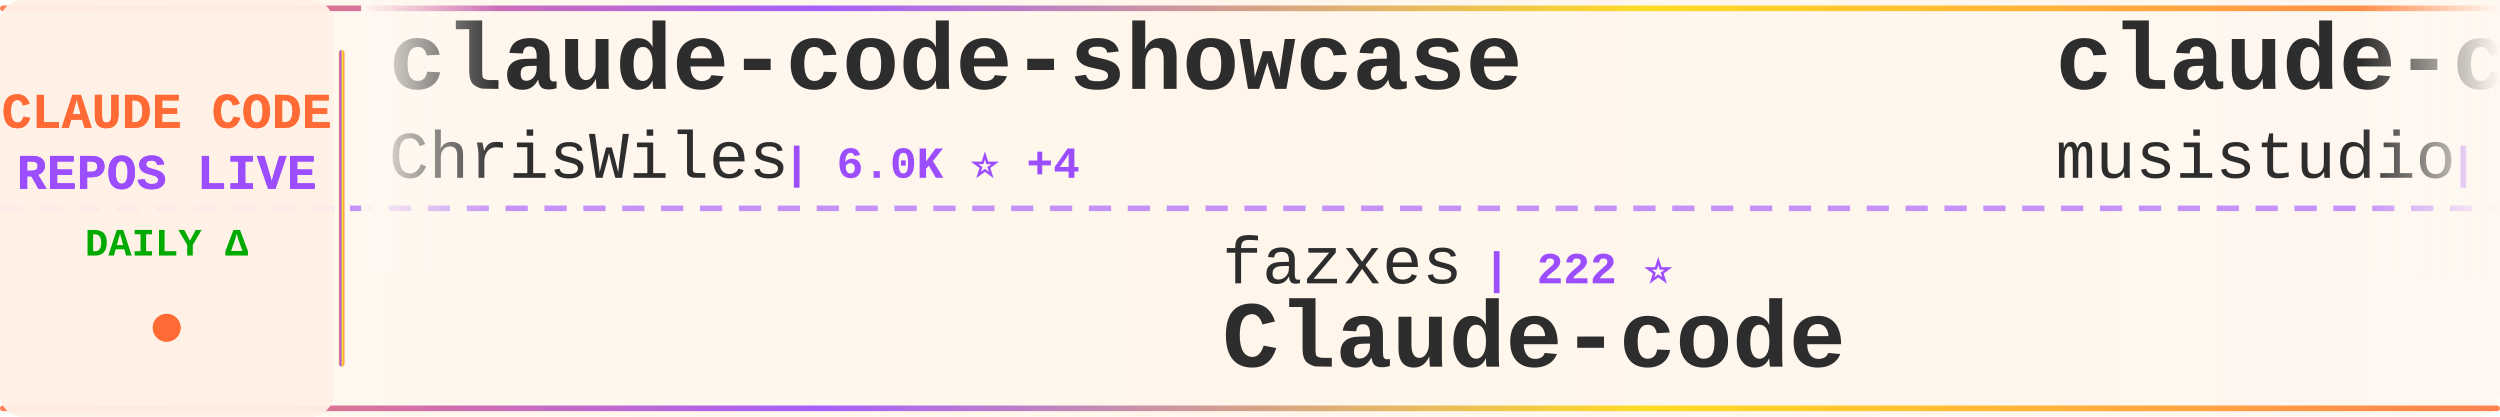
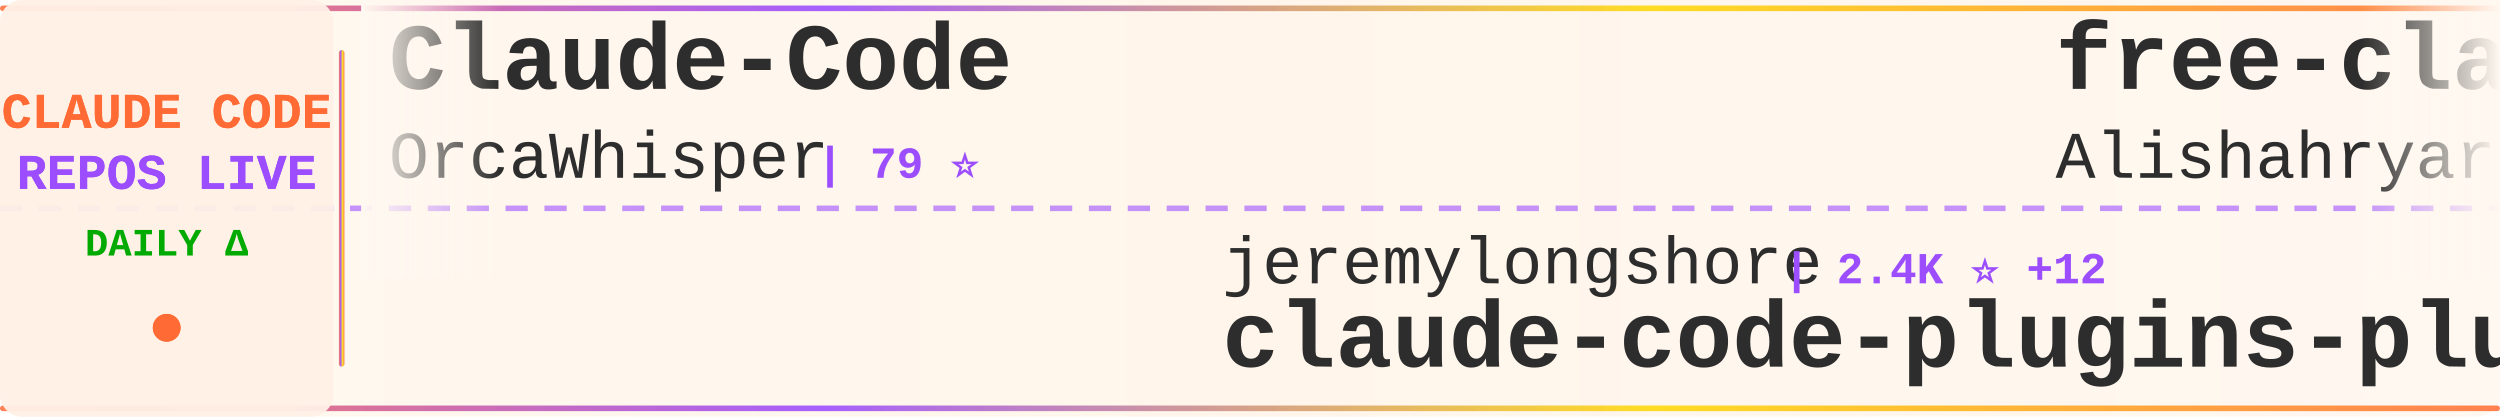
<svg xmlns="http://www.w3.org/2000/svg" width="900" height="150">
  <defs>
    <linearGradient id="tickerBg" x1="0%" y1="0%" x2="100%" y2="0%">
      <stop offset="0%" style="stop-color:#fff8f0;stop-opacity:0.98" />
      <stop offset="50%" style="stop-color:#fff5eb;stop-opacity:1" />
      <stop offset="100%" style="stop-color:#fff8f0;stop-opacity:0.98" />
    </linearGradient>
    <linearGradient id="borderGrad" x1="0%" y1="0%" x2="100%" y2="0%">
      <stop offset="0%" style="stop-color:#FF6B35;stop-opacity:0.85">
        <animate attributeName="stop-opacity" values="0.85;1;0.85" dur="2s" repeatCount="indefinite" />
      </stop>
      <stop offset="33%" style="stop-color:#9C4EFF;stop-opacity:0.9">
        <animate attributeName="stop-opacity" values="0.9;1;0.9" dur="2.2s" repeatCount="indefinite" />
      </stop>
      <stop offset="66%" style="stop-color:#FFD700;stop-opacity:0.85">
        <animate attributeName="stop-opacity" values="0.85;1;0.85" dur="1.8s" repeatCount="indefinite" />
      </stop>
      <stop offset="100%" style="stop-color:#FF6B35;stop-opacity:0.85">
        <animate attributeName="stop-opacity" values="0.85;1;0.85" dur="2s" repeatCount="indefinite" />
      </stop>
    </linearGradient>
    <filter id="textGlow">
      <feGaussianBlur stdDeviation="0.15" result="coloredBlur" />
      <feMerge>
        <feMergeNode in="coloredBlur" />
        <feMergeNode in="SourceGraphic" />
      </feMerge>
    </filter>
    <filter id="metricGlow">
      <feGaussianBlur stdDeviation="0.2" result="coloredBlur" />
      <feMerge>
        <feMergeNode in="coloredBlur" />
        <feMergeNode in="SourceGraphic" />
      </feMerge>
    </filter>
    <linearGradient id="leftFade" x1="0%" y1="0%" x2="100%" y2="0%">
      <stop offset="0%" style="stop-color:#fff8f0;stop-opacity:1" />
      <stop offset="100%" style="stop-color:#fff8f0;stop-opacity:0" />
    </linearGradient>
    <linearGradient id="rightFade" x1="0%" y1="0%" x2="100%" y2="0%">
      <stop offset="0%" style="stop-color:#fff8f0;stop-opacity:0" />
      <stop offset="100%" style="stop-color:#fff8f0;stop-opacity:1" />
    </linearGradient>
  </defs>
  <rect width="900" height="150" fill="url(#tickerBg)" rx="8" />
  <rect x="0" y="2" width="900" height="2" fill="url(#borderGrad)" rx="1" />
  <rect x="0" y="146" width="900" height="2" fill="url(#borderGrad)" rx="1" />
  <line x1="0" y1="75" x2="900" y2="75" stroke="#9C4EFF" stroke-width="2" stroke-dasharray="8 6" opacity="0.6" />
  <rect x="0" y="0" width="120" height="150" fill="#fff0e6" opacity="0.95" rx="8" />
  <text x="60" y="46" font-family="'Courier New', monospace" font-size="18" font-weight="bold" fill="#FF6B35" text-anchor="middle" filter="url(#textGlow)">
    CLAUDE CODE
  </text>
  <text x="60" y="68" font-family="'Courier New', monospace" font-size="18" font-weight="bold" fill="#9C4EFF" text-anchor="middle" filter="url(#textGlow)">
    REPOS LIVE
  </text>
  <text x="60" y="92" font-family="'Courier New', monospace" font-size="14" font-weight="bold" fill="#00aa00" text-anchor="middle">
    DAILY Δ
  </text>
  <circle cx="60" cy="118" r="5" fill="#FF6B35" filter="url(#metricGlow)">
    <animate attributeName="r" values="4;6;4" dur="1.5s" repeatCount="indefinite" />
    <animate attributeName="opacity" values="0.6;1;0.6" dur="1.5s" repeatCount="indefinite" />
  </circle>
  <rect x="122" y="18" width="2" height="114" fill="url(#borderGrad)" rx="1" />
  <clipPath id="tickerClip">
    <rect x="130" y="0" width="770" height="150" />
  </clipPath>
  <g clip-path="url(#tickerClip)">
    <g id="tickerItems">
      <animateTransform attributeName="transform" attributeType="XML" type="translate" from="0 0" to="-3000 0" dur="54s" repeatCount="indefinite" />
      <g transform="translate(0, 0)">
-         <text x="140" y="32" font-family="'Courier New', monospace" font-size="34" font-weight="bold" fill="#2d2d2d">claude-code-showcase</text>
-         <text x="140" y="64" font-family="'Courier New', monospace" font-size="24" font-weight="normal" fill="#2d2d2d" opacity="1.0">ChrisWiles</text>
-         <text x="282" y="64" font-family="'Courier New', monospace" font-size="16" font-weight="bold" fill="#9C4EFF"> | 6.0K ⭐ +4</text>
+         <text x="140" y="32" font-family="'Courier New', monospace" font-size="34" font-weight="bold" fill="#2d2d2d">Claude-Code</text>
+         <text x="140" y="64" font-family="'Courier New', monospace" font-size="24" font-weight="normal" fill="#2d2d2d" opacity="1.0">OrcaWhisper</text>
+         <text x="294" y="64" font-family="'Courier New', monospace" font-size="16" font-weight="bold" fill="#9C4EFF"> | 79 ⭐</text>
      </g>
      <g transform="translate(300, 0)">
-         <text x="140" y="102" font-family="'Courier New', monospace" font-size="24" font-weight="normal" fill="#2d2d2d" opacity="1.0">fazxes</text>
-         <text x="234" y="102" font-family="'Courier New', monospace" font-size="16" font-weight="bold" fill="#9C4EFF"> | 222 ⭐</text>
-         <text x="140" y="132" font-family="'Courier New', monospace" font-size="34" font-weight="bold" fill="#2d2d2d">Claude-code</text>
+         <text x="140" y="102" font-family="'Courier New', monospace" font-size="24" font-weight="normal" fill="#2d2d2d" opacity="1.0">jeremylongshore</text>
+         <text x="342" y="102" font-family="'Courier New', monospace" font-size="16" font-weight="bold" fill="#9C4EFF"> | 2.4K ⭐ +12</text>
+         <text x="140" y="132" font-family="'Courier New', monospace" font-size="34" font-weight="bold" fill="#2d2d2d">claude-code-plugins-plus...</text>
      </g>
      <g transform="translate(600, 0)">
-         <text x="140" y="32" font-family="'Courier New', monospace" font-size="34" font-weight="bold" fill="#2d2d2d">claude-code-router</text>
-         <text x="140" y="64" font-family="'Courier New', monospace" font-size="24" font-weight="normal" fill="#2d2d2d" opacity="1.0">musistudio</text>
-         <text x="282" y="64" font-family="'Courier New', monospace" font-size="16" font-weight="bold" fill="#9C4EFF"> | 35.3K ⭐ +40</text>
+         <text x="140" y="32" font-family="'Courier New', monospace" font-size="34" font-weight="bold" fill="#2d2d2d">free-claude-code</text>
+         <text x="140" y="64" font-family="'Courier New', monospace" font-size="24" font-weight="normal" fill="#2d2d2d" opacity="1.0">Alishahryar1</text>
+         <text x="306" y="64" font-family="'Courier New', monospace" font-size="16" font-weight="bold" fill="#9C4EFF"> | 36.7K ⭐ +239</text>
      </g>
      <g transform="translate(900, 0)">
-         <text x="140" y="102" font-family="'Courier New', monospace" font-size="24" font-weight="normal" fill="#2d2d2d" opacity="1.0">pengchengneo</text>
-         <text x="306" y="102" font-family="'Courier New', monospace" font-size="16" font-weight="bold" fill="#9C4EFF"> | 1.6K ⭐ +3</text>
-         <text x="140" y="132" font-family="'Courier New', monospace" font-size="34" font-weight="bold" fill="#2d2d2d">Claude-Code</text>
+         <text x="140" y="102" font-family="'Courier New', monospace" font-size="24" font-weight="normal" fill="#2d2d2d" opacity="1.0">multica-ai</text>
+         <text x="282" y="102" font-family="'Courier New', monospace" font-size="16" font-weight="bold" fill="#9C4EFF"> | 181.3K ⭐ +571</text>
+         <text x="140" y="132" font-family="'Courier New', monospace" font-size="34" font-weight="bold" fill="#2d2d2d">andrej-karpathy-skills</text>
      </g>
      <g transform="translate(1200, 0)">
-         <text x="140" y="32" font-family="'Courier New', monospace" font-size="34" font-weight="bold" fill="#2d2d2d">skills</text>
-         <text x="140" y="64" font-family="'Courier New', monospace" font-size="24" font-weight="normal" fill="#2d2d2d" opacity="1.0">anthropics</text>
-         <text x="282" y="64" font-family="'Courier New', monospace" font-size="16" font-weight="bold" fill="#9C4EFF"> | 154.5K ⭐ +415</text>
+         <text x="140" y="32" font-family="'Courier New', monospace" font-size="34" font-weight="bold" fill="#2d2d2d">claude-code-settings</text>
+         <text x="140" y="64" font-family="'Courier New', monospace" font-size="24" font-weight="normal" fill="#2d2d2d" opacity="1.0">feiskyer</text>
+         <text x="258" y="64" font-family="'Courier New', monospace" font-size="16" font-weight="bold" fill="#9C4EFF"> | 1.6K ⭐ +1</text>
      </g>
      <g transform="translate(1500, 0)">
-         <text x="140" y="102" font-family="'Courier New', monospace" font-size="24" font-weight="normal" fill="#2d2d2d" opacity="1.0">KPR111</text>
-         <text x="234" y="102" font-family="'Courier New', monospace" font-size="16" font-weight="bold" fill="#9C4EFF"> | 18 ⭐</text>
-         <text x="140" y="132" font-family="'Courier New', monospace" font-size="34" font-weight="bold" fill="#2d2d2d">Claude-Code</text>
+         <text x="140" y="102" font-family="'Courier New', monospace" font-size="24" font-weight="normal" fill="#2d2d2d" opacity="1.0">Chachamaru127</text>
+         <text x="318" y="102" font-family="'Courier New', monospace" font-size="16" font-weight="bold" fill="#9C4EFF"> | 2.9K ⭐ +8</text>
+         <text x="140" y="132" font-family="'Courier New', monospace" font-size="34" font-weight="bold" fill="#2d2d2d">claude-code-harness</text>
      </g>
      <g transform="translate(1800, 0)">
-         <text x="140" y="32" font-family="'Courier New', monospace" font-size="34" font-weight="bold" fill="#2d2d2d">claude-code-security-rev...</text>
-         <text x="140" y="64" font-family="'Courier New', monospace" font-size="24" font-weight="normal" fill="#2d2d2d" opacity="1.0">anthropics</text>
-         <text x="282" y="64" font-family="'Courier New', monospace" font-size="16" font-weight="bold" fill="#9C4EFF"> | 5.3K ⭐ +24</text>
+         <text x="140" y="32" font-family="'Courier New', monospace" font-size="34" font-weight="bold" fill="#2d2d2d">claude-code-guide</text>
+         <text x="140" y="64" font-family="'Courier New', monospace" font-size="24" font-weight="normal" fill="#2d2d2d" opacity="1.0">Cranot</text>
+         <text x="234" y="64" font-family="'Courier New', monospace" font-size="16" font-weight="bold" fill="#9C4EFF"> | 2.8K ⭐</text>
      </g>
      <g transform="translate(2100, 0)">
-         <text x="140" y="102" font-family="'Courier New', monospace" font-size="24" font-weight="normal" fill="#2d2d2d" opacity="1.0">guanshan</text>
-         <text x="258" y="102" font-family="'Courier New', monospace" font-size="16" font-weight="bold" fill="#9C4EFF"> | 60 ⭐</text>
-         <text x="140" y="132" font-family="'Courier New', monospace" font-size="34" font-weight="bold" fill="#2d2d2d">ClaudeCode</text>
+         <text x="140" y="102" font-family="'Courier New', monospace" font-size="24" font-weight="normal" fill="#2d2d2d" opacity="1.0">AprilNEA</text>
+         <text x="258" y="102" font-family="'Courier New', monospace" font-size="16" font-weight="bold" fill="#9C4EFF"> | 388 ⭐</text>
+         <text x="140" y="132" font-family="'Courier New', monospace" font-size="34" font-weight="bold" fill="#2d2d2d">claude-code-source</text>
      </g>
      <g transform="translate(2400, 0)">
-         <text x="140" y="32" font-family="'Courier New', monospace" font-size="34" font-weight="bold" fill="#2d2d2d">Dive-into-Claude-Code</text>
-         <text x="140" y="64" font-family="'Courier New', monospace" font-size="24" font-weight="normal" fill="#2d2d2d" opacity="1.0">VILA-Lab</text>
-         <text x="258" y="64" font-family="'Courier New', monospace" font-size="16" font-weight="bold" fill="#9C4EFF"> | 1.7K ⭐ +13</text>
+         <text x="140" y="32" font-family="'Courier New', monospace" font-size="34" font-weight="bold" fill="#2d2d2d">claude-code-tips</text>
+         <text x="140" y="64" font-family="'Courier New', monospace" font-size="24" font-weight="normal" fill="#2d2d2d" opacity="1.0">ykdojo</text>
+         <text x="234" y="64" font-family="'Courier New', monospace" font-size="16" font-weight="bold" fill="#9C4EFF"> | 8.9K ⭐ +7</text>
      </g>
      <g transform="translate(2700, 0)">
-         <text x="140" y="102" font-family="'Courier New', monospace" font-size="24" font-weight="normal" fill="#2d2d2d" opacity="1.0">nicedreamzapp</text>
-         <text x="318" y="102" font-family="'Courier New', monospace" font-size="16" font-weight="bold" fill="#9C4EFF"> | 2.8K ⭐ +4</text>
-         <text x="140" y="132" font-family="'Courier New', monospace" font-size="34" font-weight="bold" fill="#2d2d2d">claude-code-local</text>
+         <text x="140" y="102" font-family="'Courier New', monospace" font-size="24" font-weight="normal" fill="#2d2d2d" opacity="1.0">sugyan</text>
+         <text x="234" y="102" font-family="'Courier New', monospace" font-size="16" font-weight="bold" fill="#9C4EFF"> | 1.1K ⭐ +4</text>
+         <text x="140" y="132" font-family="'Courier New', monospace" font-size="34" font-weight="bold" fill="#2d2d2d">claude-code-webui</text>
      </g>
      <g transform="translate(3000, 0)">
-         <text x="140" y="32" font-family="'Courier New', monospace" font-size="34" font-weight="bold" fill="#2d2d2d">claude-code-showcase</text>
-         <text x="140" y="64" font-family="'Courier New', monospace" font-size="24" font-weight="normal" fill="#2d2d2d" opacity="1.0">ChrisWiles</text>
-         <text x="282" y="64" font-family="'Courier New', monospace" font-size="16" font-weight="bold" fill="#9C4EFF"> | 6.0K ⭐ +4</text>
+         <text x="140" y="32" font-family="'Courier New', monospace" font-size="34" font-weight="bold" fill="#2d2d2d">Claude-Code</text>
+         <text x="140" y="64" font-family="'Courier New', monospace" font-size="24" font-weight="normal" fill="#2d2d2d" opacity="1.0">OrcaWhisper</text>
+         <text x="294" y="64" font-family="'Courier New', monospace" font-size="16" font-weight="bold" fill="#9C4EFF"> | 79 ⭐</text>
      </g>
      <g transform="translate(3300, 0)">
-         <text x="140" y="102" font-family="'Courier New', monospace" font-size="24" font-weight="normal" fill="#2d2d2d" opacity="1.0">fazxes</text>
-         <text x="234" y="102" font-family="'Courier New', monospace" font-size="16" font-weight="bold" fill="#9C4EFF"> | 222 ⭐</text>
-         <text x="140" y="132" font-family="'Courier New', monospace" font-size="34" font-weight="bold" fill="#2d2d2d">Claude-code</text>
+         <text x="140" y="102" font-family="'Courier New', monospace" font-size="24" font-weight="normal" fill="#2d2d2d" opacity="1.0">jeremylongshore</text>
+         <text x="342" y="102" font-family="'Courier New', monospace" font-size="16" font-weight="bold" fill="#9C4EFF"> | 2.4K ⭐ +12</text>
+         <text x="140" y="132" font-family="'Courier New', monospace" font-size="34" font-weight="bold" fill="#2d2d2d">claude-code-plugins-plus...</text>
      </g>
      <g transform="translate(3600, 0)">
-         <text x="140" y="32" font-family="'Courier New', monospace" font-size="34" font-weight="bold" fill="#2d2d2d">claude-code-router</text>
-         <text x="140" y="64" font-family="'Courier New', monospace" font-size="24" font-weight="normal" fill="#2d2d2d" opacity="1.0">musistudio</text>
-         <text x="282" y="64" font-family="'Courier New', monospace" font-size="16" font-weight="bold" fill="#9C4EFF"> | 35.3K ⭐ +40</text>
+         <text x="140" y="32" font-family="'Courier New', monospace" font-size="34" font-weight="bold" fill="#2d2d2d">free-claude-code</text>
+         <text x="140" y="64" font-family="'Courier New', monospace" font-size="24" font-weight="normal" fill="#2d2d2d" opacity="1.0">Alishahryar1</text>
+         <text x="306" y="64" font-family="'Courier New', monospace" font-size="16" font-weight="bold" fill="#9C4EFF"> | 36.7K ⭐ +239</text>
      </g>
      <g transform="translate(3900, 0)">
-         <text x="140" y="102" font-family="'Courier New', monospace" font-size="24" font-weight="normal" fill="#2d2d2d" opacity="1.0">pengchengneo</text>
-         <text x="306" y="102" font-family="'Courier New', monospace" font-size="16" font-weight="bold" fill="#9C4EFF"> | 1.6K ⭐ +3</text>
-         <text x="140" y="132" font-family="'Courier New', monospace" font-size="34" font-weight="bold" fill="#2d2d2d">Claude-Code</text>
+         <text x="140" y="102" font-family="'Courier New', monospace" font-size="24" font-weight="normal" fill="#2d2d2d" opacity="1.0">multica-ai</text>
+         <text x="282" y="102" font-family="'Courier New', monospace" font-size="16" font-weight="bold" fill="#9C4EFF"> | 181.3K ⭐ +571</text>
+         <text x="140" y="132" font-family="'Courier New', monospace" font-size="34" font-weight="bold" fill="#2d2d2d">andrej-karpathy-skills</text>
      </g>
    </g>
  </g>
  <rect x="130" y="0" width="50" height="100" fill="url(#leftFade)" />
  <rect x="850" y="0" width="50" height="100" fill="url(#rightFade)" />
</svg>
